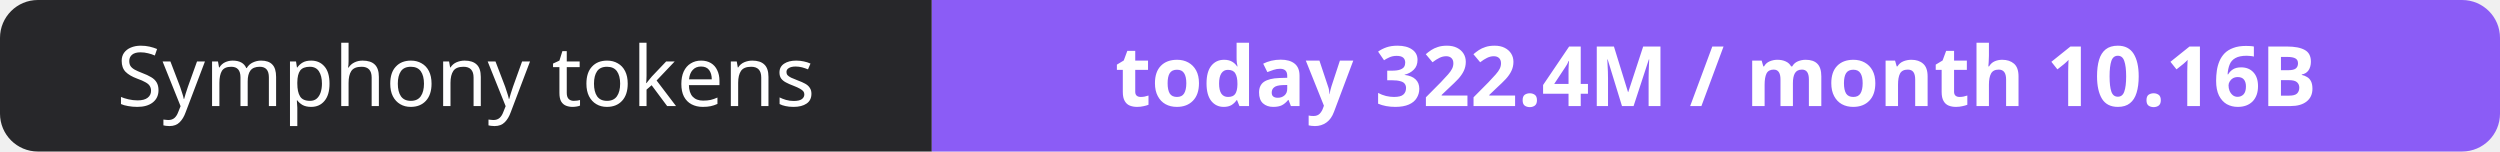
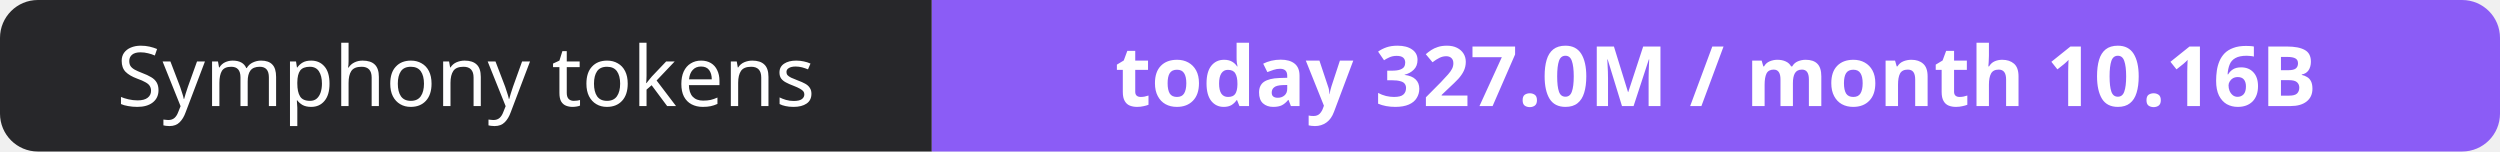
- <svg xmlns="http://www.w3.org/2000/svg" width="330" height="20" role="img" aria-label="Symphony tokens: today 322.4M / month 10.16B">
+ <svg xmlns="http://www.w3.org/2000/svg" width="330" height="20" role="img" aria-label="Symphony tokens: today 327.0M / month 10.16B">
  <clipPath id="r">
    <rect width="330" height="20" rx="5" fill="#fff" />
  </clipPath>
  <g clip-path="url(#r)">
    <rect width="123" height="20" fill="#27272a" />
    <rect x="123" width="207" height="20" fill="#8b5cf6" />
  </g>
  <g fill="#fff" text-anchor="middle" font-family="Verdana,Geneva,sans-serif" font-size="11">
    <text x="61.5" y="14">Symphony tokens</text>
-     <text x="226.5" y="14" font-weight="700">today 322.4M / month 10.16B</text>
+     <text x="226.5" y="14" font-weight="700">today 327.0M / month 10.16B</text>
  </g>
</svg>
